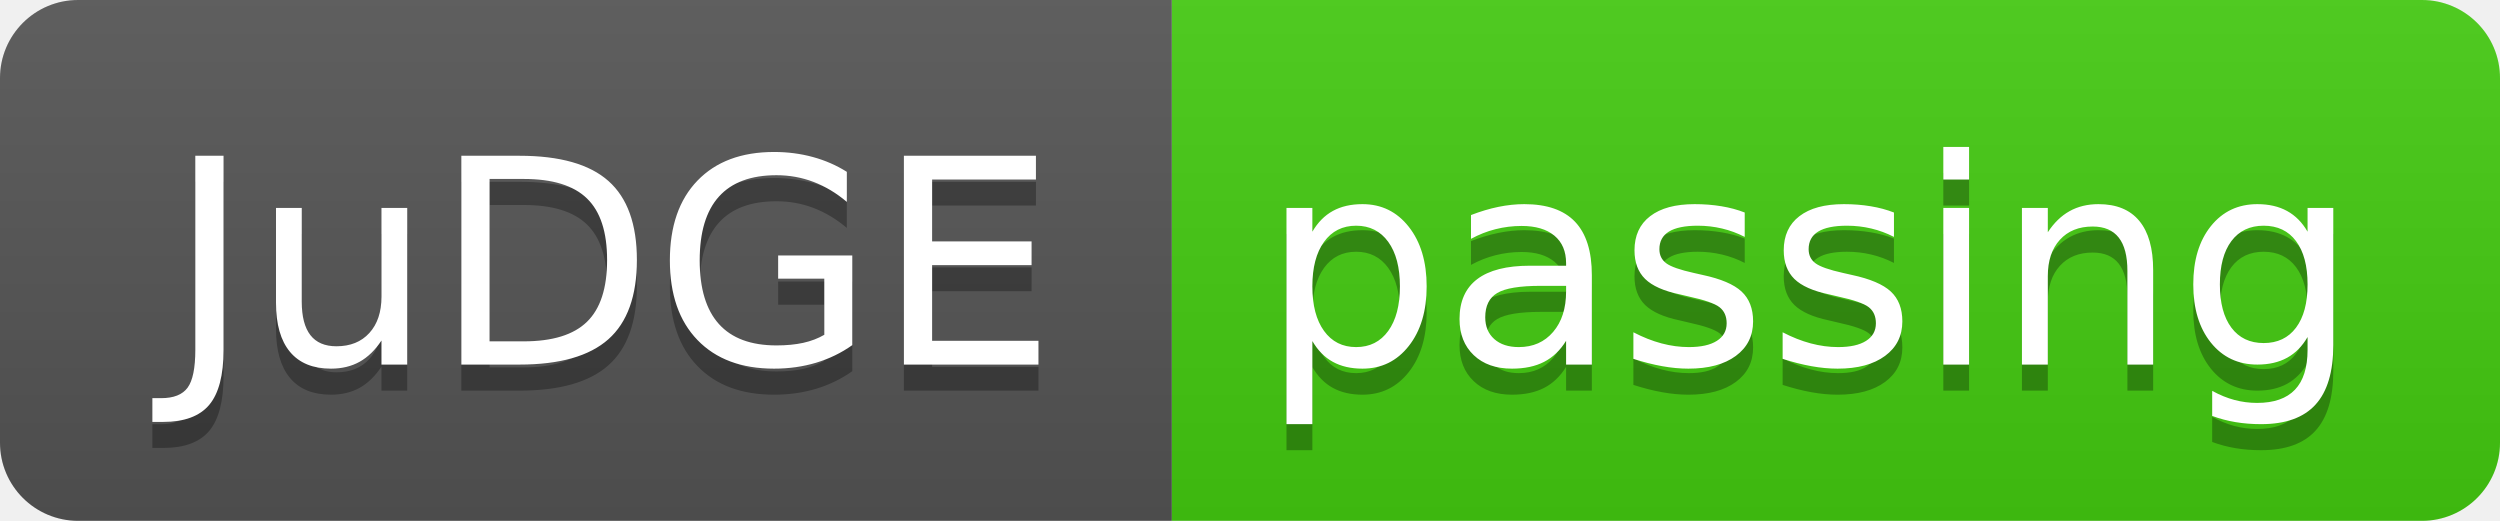
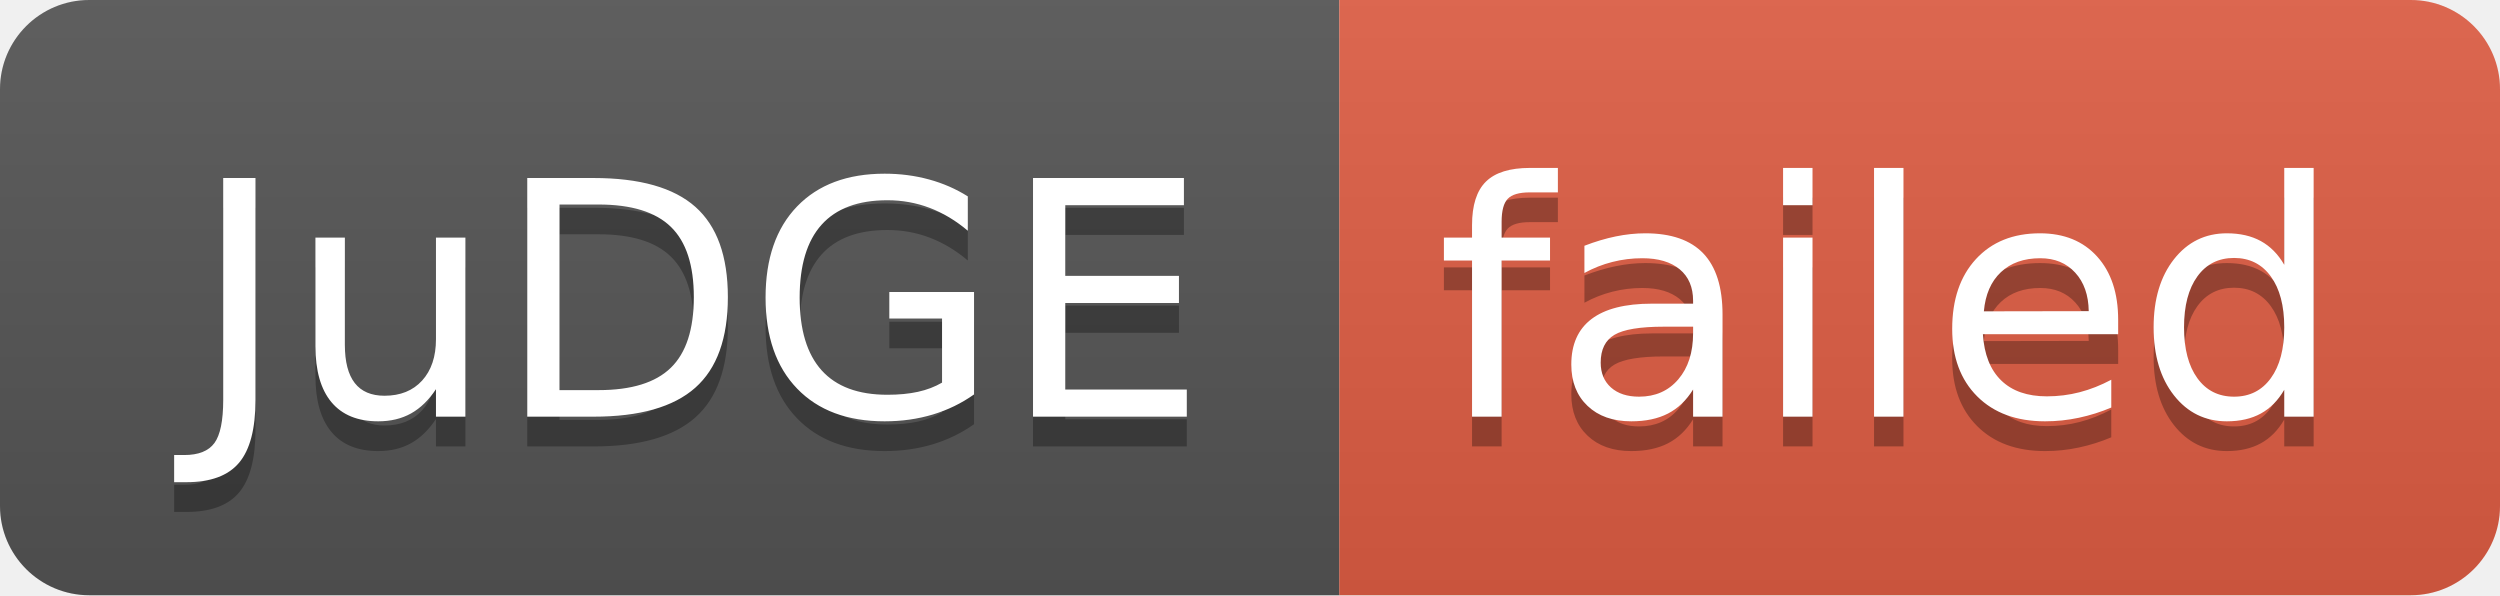
- <svg xmlns="http://www.w3.org/2000/svg" width="96" height="20" role="img" aria-label="JuDGE: passing">
+ <svg xmlns="http://www.w3.org/2000/svg" width="84" height="20" role="img" aria-label="JuDGE: failed">
  <linearGradient id="s" x2="0" y2="100%">
    <stop offset="0" stop-color="#bbb" stop-opacity=".1" />
    <stop offset="1" stop-opacity=".1" />
  </linearGradient>
  <clipPath id="r">
-     <rect width="96" height="20" rx="3" fill="#fff" />
+     <rect width="84" height="20" rx="3" fill="#fff" />
  </clipPath>
  <g clip-path="url(#r)">
    <rect width="45" height="20" fill="#555" />
-     <rect x="45" width="51" height="20" fill="#4c1" />
-     <rect width="96" height="20" fill="url(#s)" />
+     <rect x="45" width="39" height="20" fill="#e05d44" />
+     <rect width="84" height="20" fill="url(#s)" />
  </g>
  <g fill="#fff" text-anchor="middle" font-family="Verdana,Geneva,DejaVu Sans,sans-serif" text-rendering="geometricPrecision" font-size="110">
    <text aria-hidden="true" x="235" y="150" fill="#010101" fill-opacity=".3" transform="scale(.1)" textLength="350">JuDGE</text>
    <text x="235" y="140" transform="scale(.1)" fill="#fff" textLength="350">JuDGE</text>
-     <text aria-hidden="true" x="695" y="150" fill="#010101" fill-opacity=".3" transform="scale(.1)" textLength="410">passing</text>
-     <text x="695" y="140" transform="scale(.1)" fill="#fff" textLength="410">passing</text>
+     <text aria-hidden="true" x="635" y="150" fill="#010101" fill-opacity=".3" transform="scale(.1)" textLength="290">failed</text>
+     <text x="635" y="140" transform="scale(.1)" fill="#fff" textLength="290">failed</text>
  </g>
</svg>
